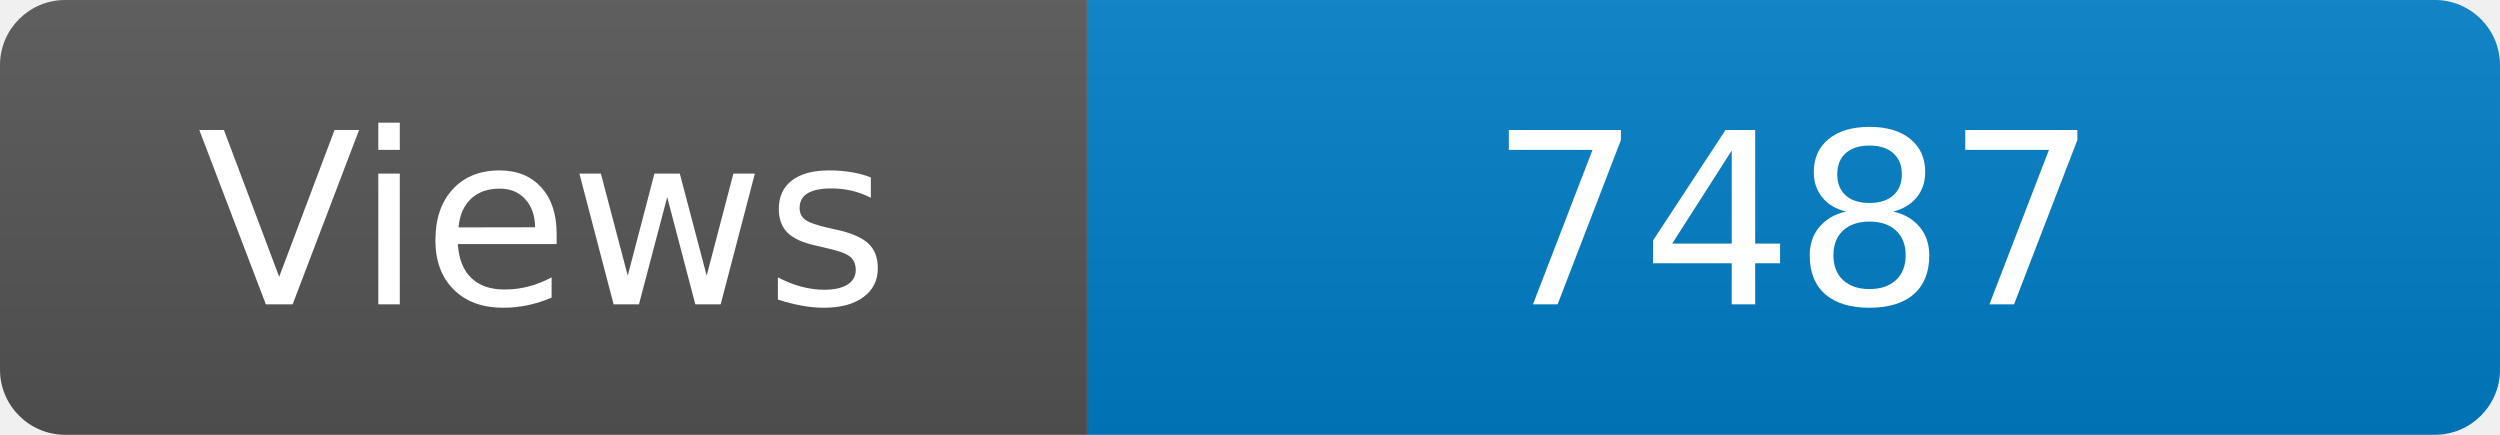
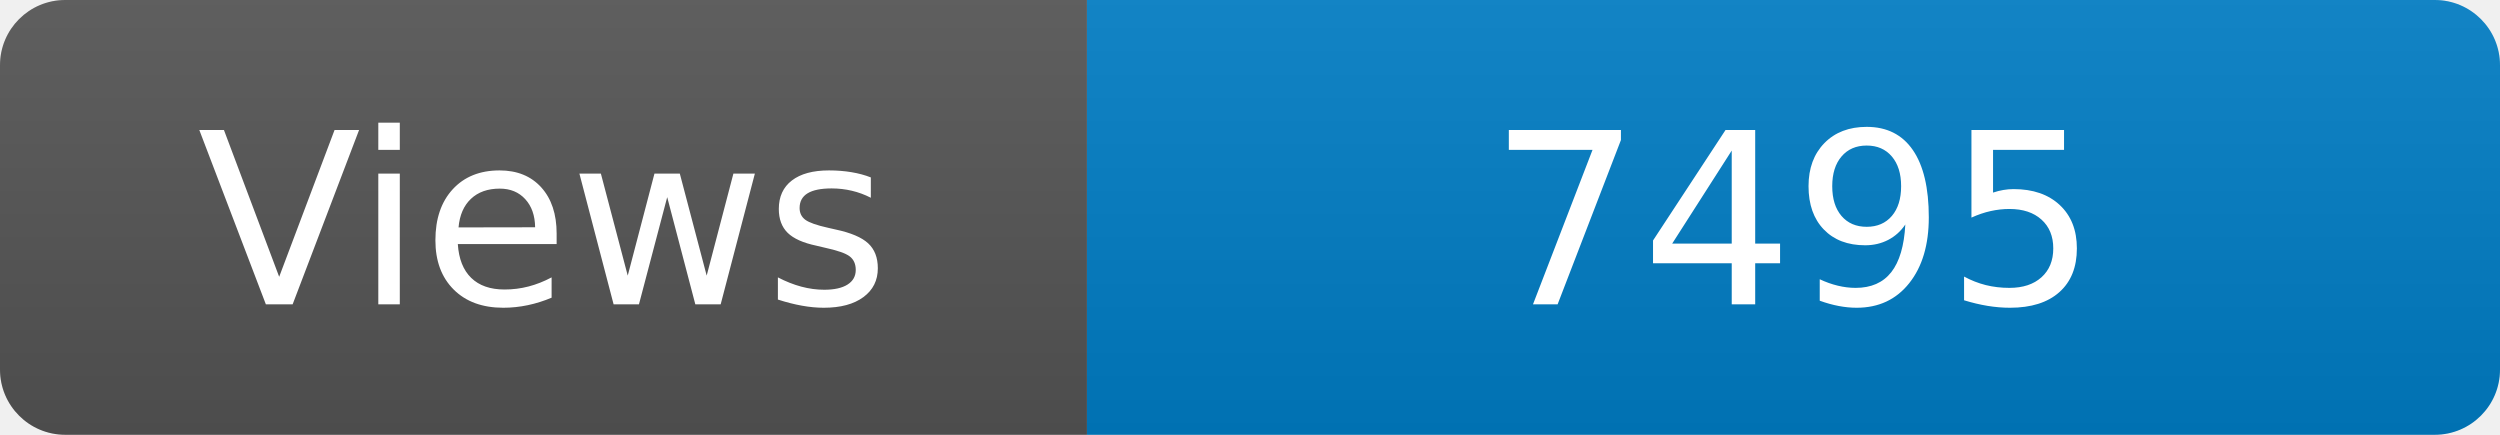
<svg xmlns="http://www.w3.org/2000/svg" width="115" height="20" role="img" aria-label="Maintained?: yes">
  <linearGradient id="s" x2="0" y2="100%">
    <stop offset="0" stop-color="#bbb" stop-opacity=".1" />
    <stop offset="1" stop-opacity=".1" />
  </linearGradient>
  <clipPath id="r">
    <rect width="115" height="20" rx="3" fill="#fff" />
  </clipPath>
  <g clip-path="url(#r)">
    <rect width="50" height="20" fill="#555" />
    <rect x="50" width="160" height="20" fill="#007ec6" />
    <rect width="115" height="20" fill="url(#s)" />
  </g>
  <g fill="#fff" text-anchor="middle" font-family="Verdana,Geneva,DejaVu Sans,sans-serif" font-size="110">
    <text x="250" y="140" transform="scale(.1)" fill="#fff">Views</text>
-     <text x="825" y="140" transform="scale(.1)" fill="#fff">7487</text>
+     <text x="825" y="140" transform="scale(.1)" fill="#fff">7495</text>
  </g>
</svg>
